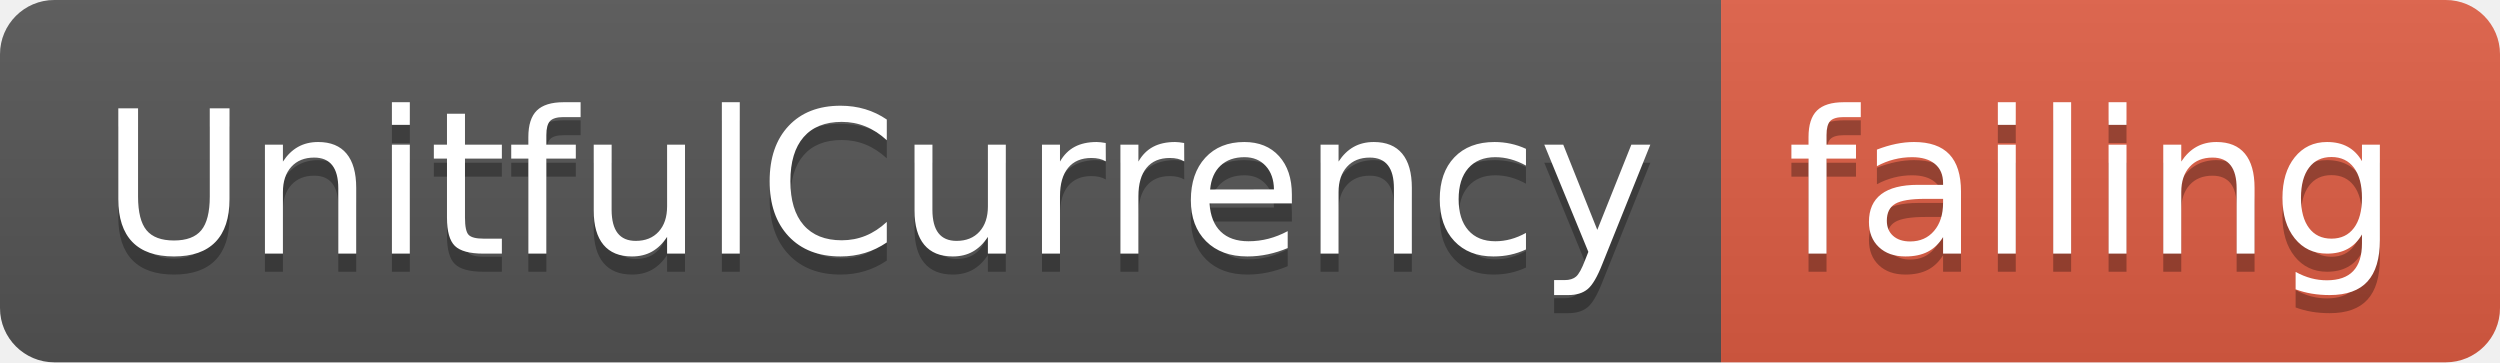
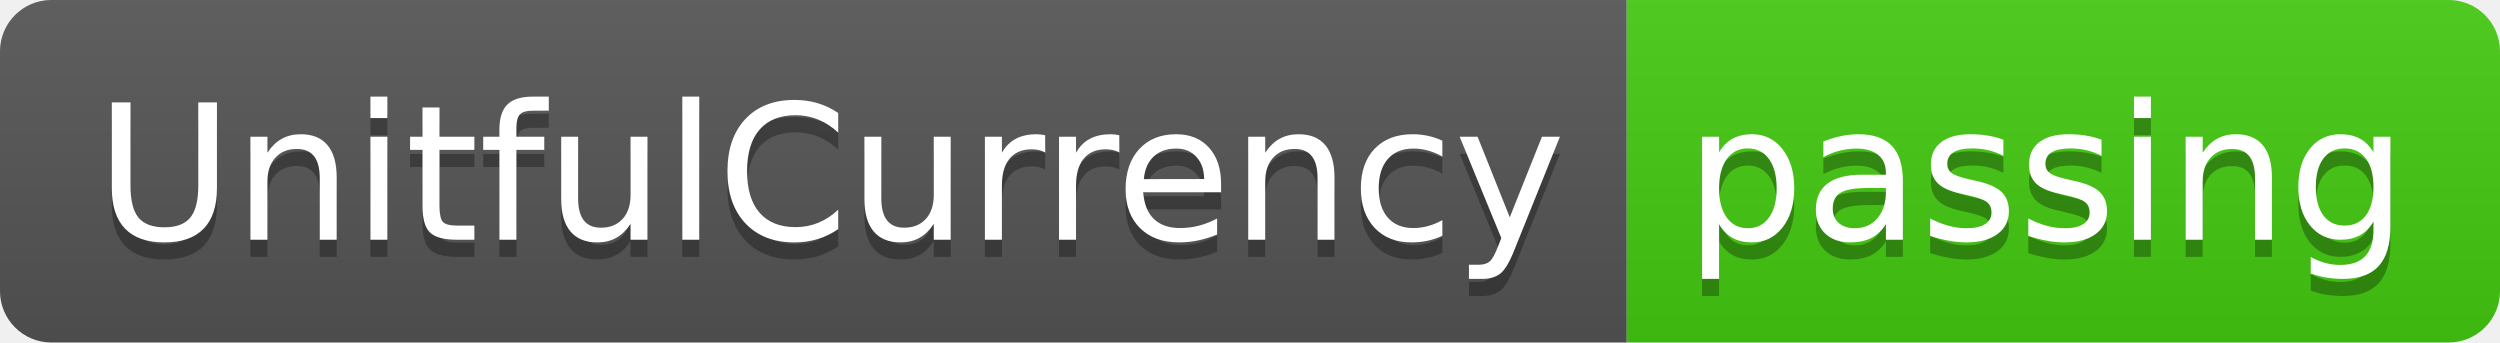
- <svg xmlns="http://www.w3.org/2000/svg" width="138" height="20">
+ <svg xmlns="http://www.w3.org/2000/svg" width="146" height="20">
  <linearGradient id="smooth" x2="0" y2="100%">
    <stop offset="0" stop-color="#bbb" stop-opacity=".1" />
    <stop offset="1" stop-opacity=".1" />
  </linearGradient>
  <clipPath id="round">
-     <rect width="138" height="20" rx="3" fill="#fff" />
+     <rect width="146" height="20" rx="3" fill="#fff" />
  </clipPath>
  <g clip-path="url(#round)">
    <rect width="95" height="20" fill="#555" />
-     <rect x="95" width="43" height="20" fill="#e05d44" />
-     <rect width="138" height="20" fill="url(#smooth)" />
+     <rect x="95" width="51" height="20" fill="#4c1" />
+     <rect width="146" height="20" fill="url(#smooth)" />
  </g>
  <g fill="#fff" text-anchor="middle" font-family="DejaVu Sans,Verdana,Geneva,sans-serif" font-size="110">
    <text x="485" y="150" fill="#010101" fill-opacity=".3" transform="scale(0.1)" textLength="850" lengthAdjust="spacing">UnitfulCurrency</text>
    <text x="485" y="140" transform="scale(0.1)" textLength="850" lengthAdjust="spacing">UnitfulCurrency</text>
-     <text x="1155" y="150" fill="#010101" fill-opacity=".3" transform="scale(0.1)" textLength="330" lengthAdjust="spacing">failing</text>
-     <text x="1155" y="140" transform="scale(0.1)" textLength="330" lengthAdjust="spacing">failing</text>
+     <text x="1195" y="150" fill="#010101" fill-opacity=".3" transform="scale(0.1)" textLength="410" lengthAdjust="spacing">passing</text>
+     <text x="1195" y="140" transform="scale(0.1)" textLength="410" lengthAdjust="spacing">passing</text>
  </g>
</svg>
